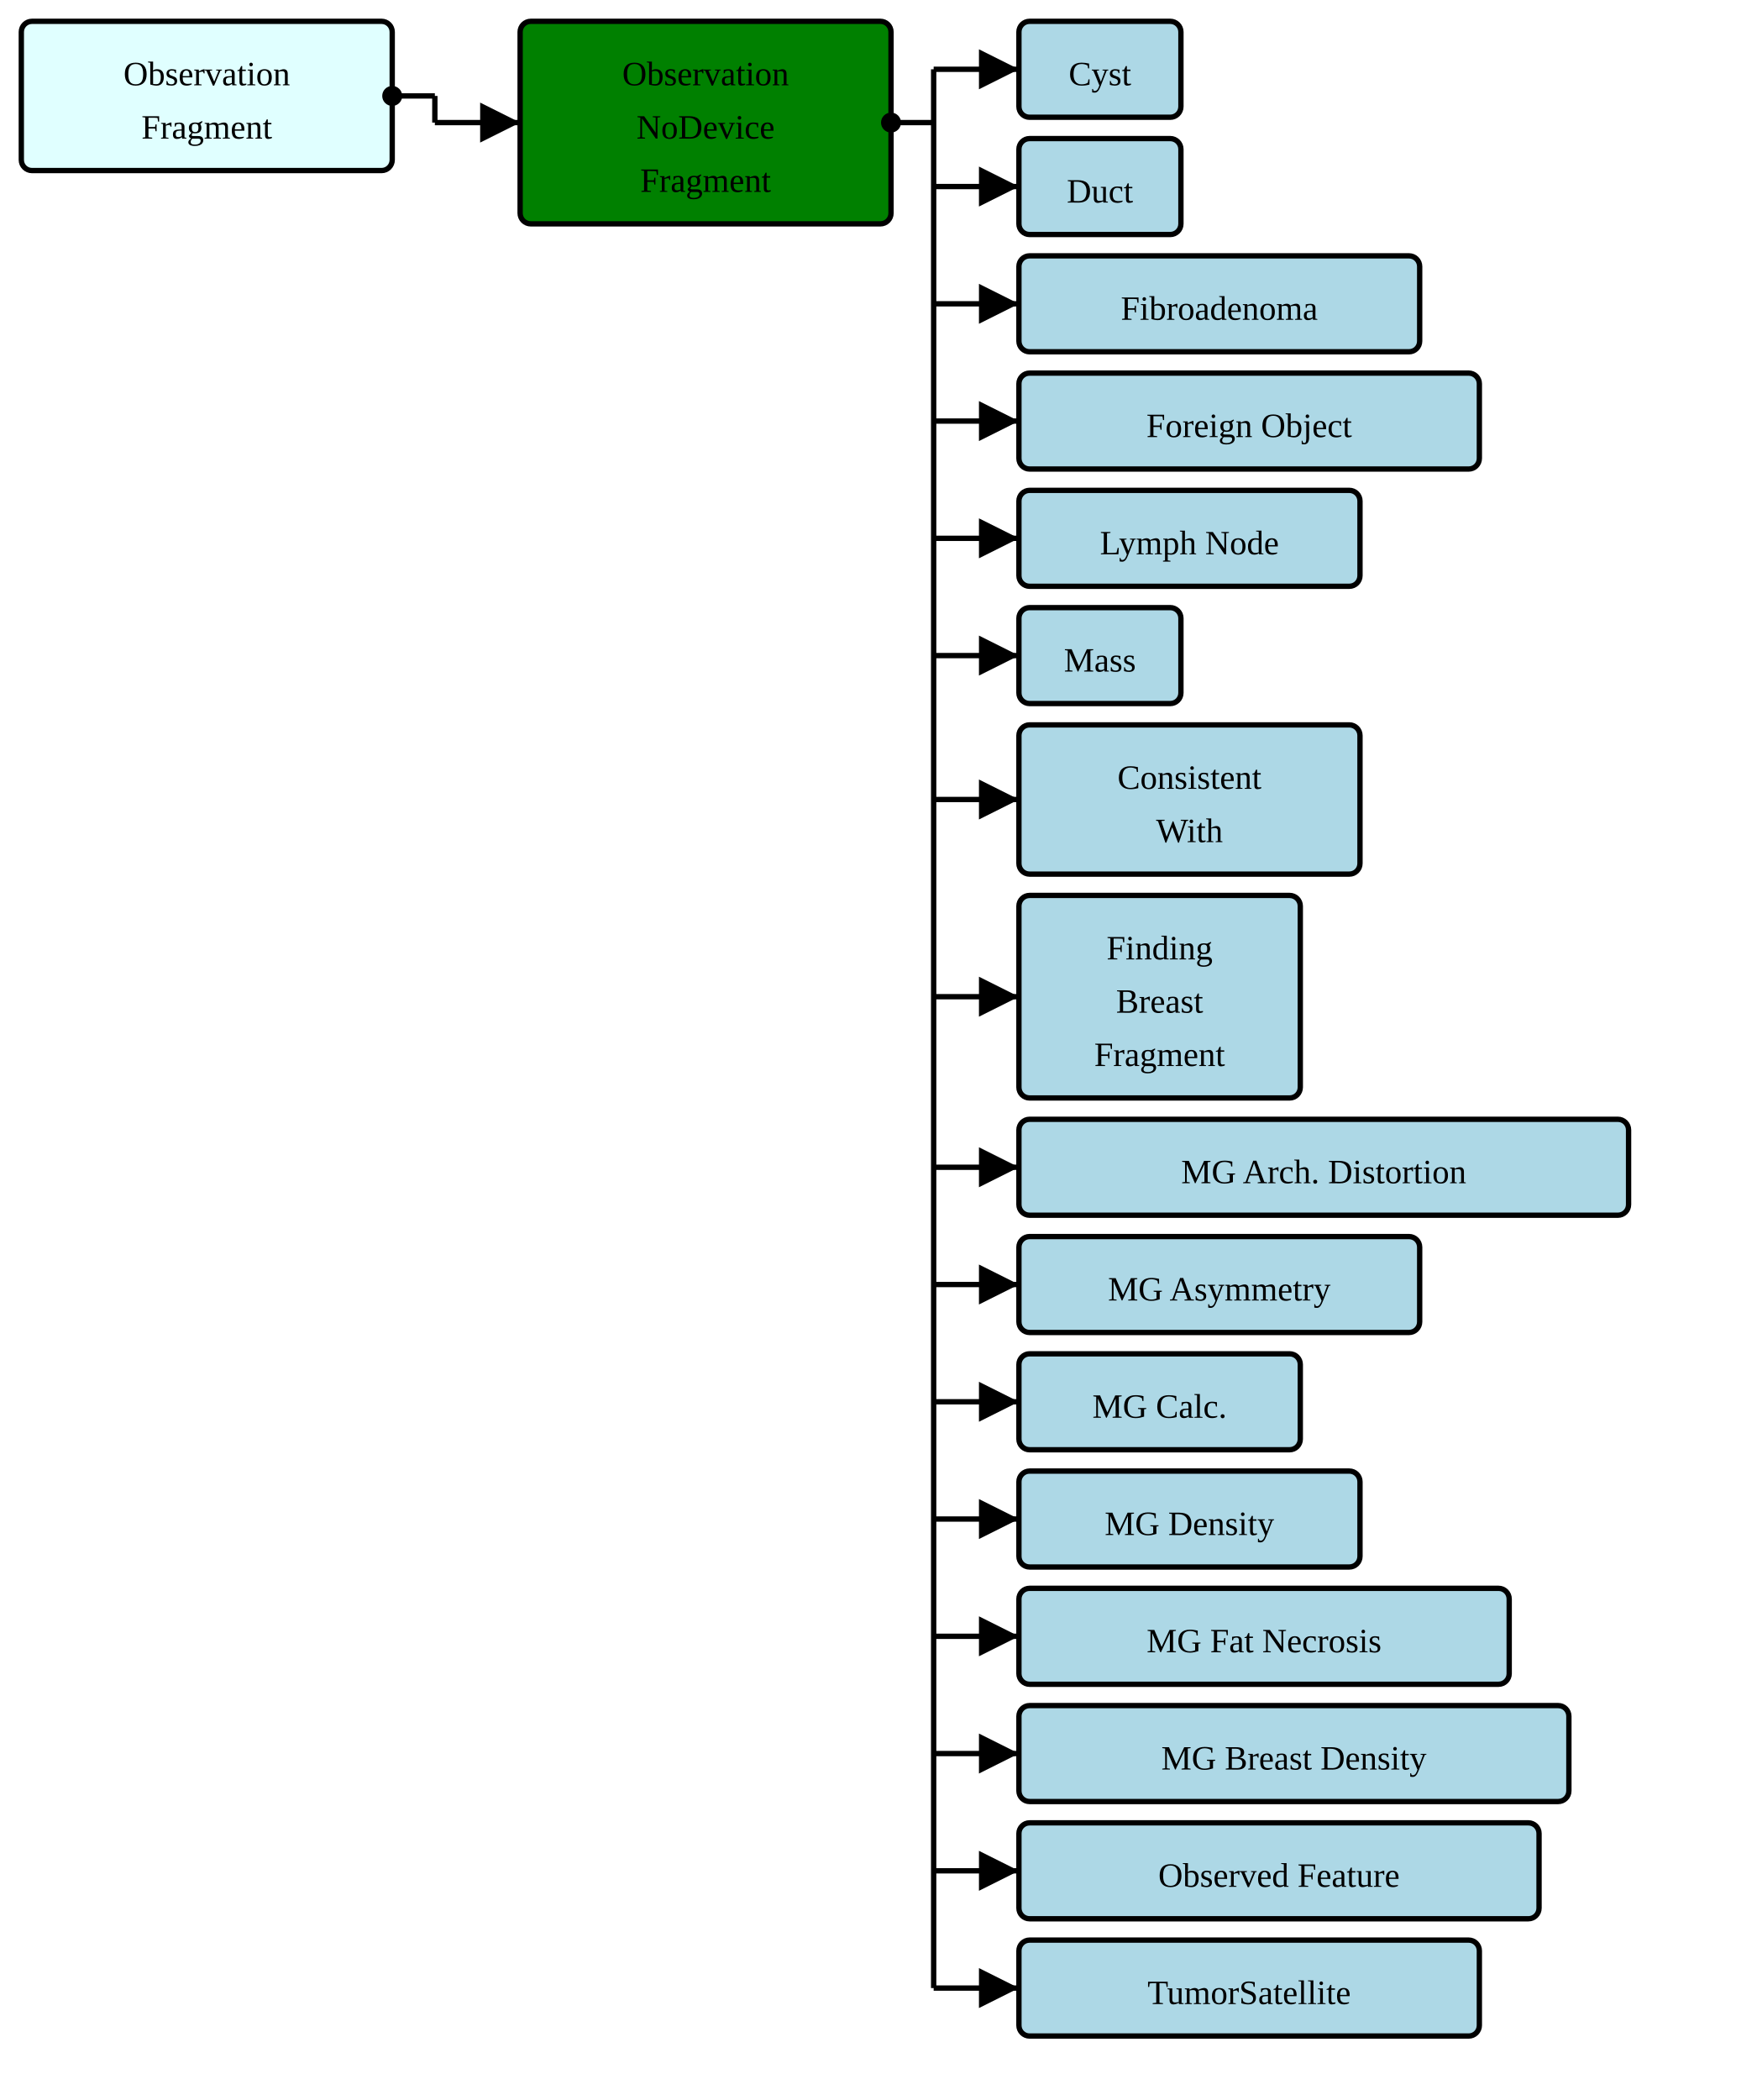
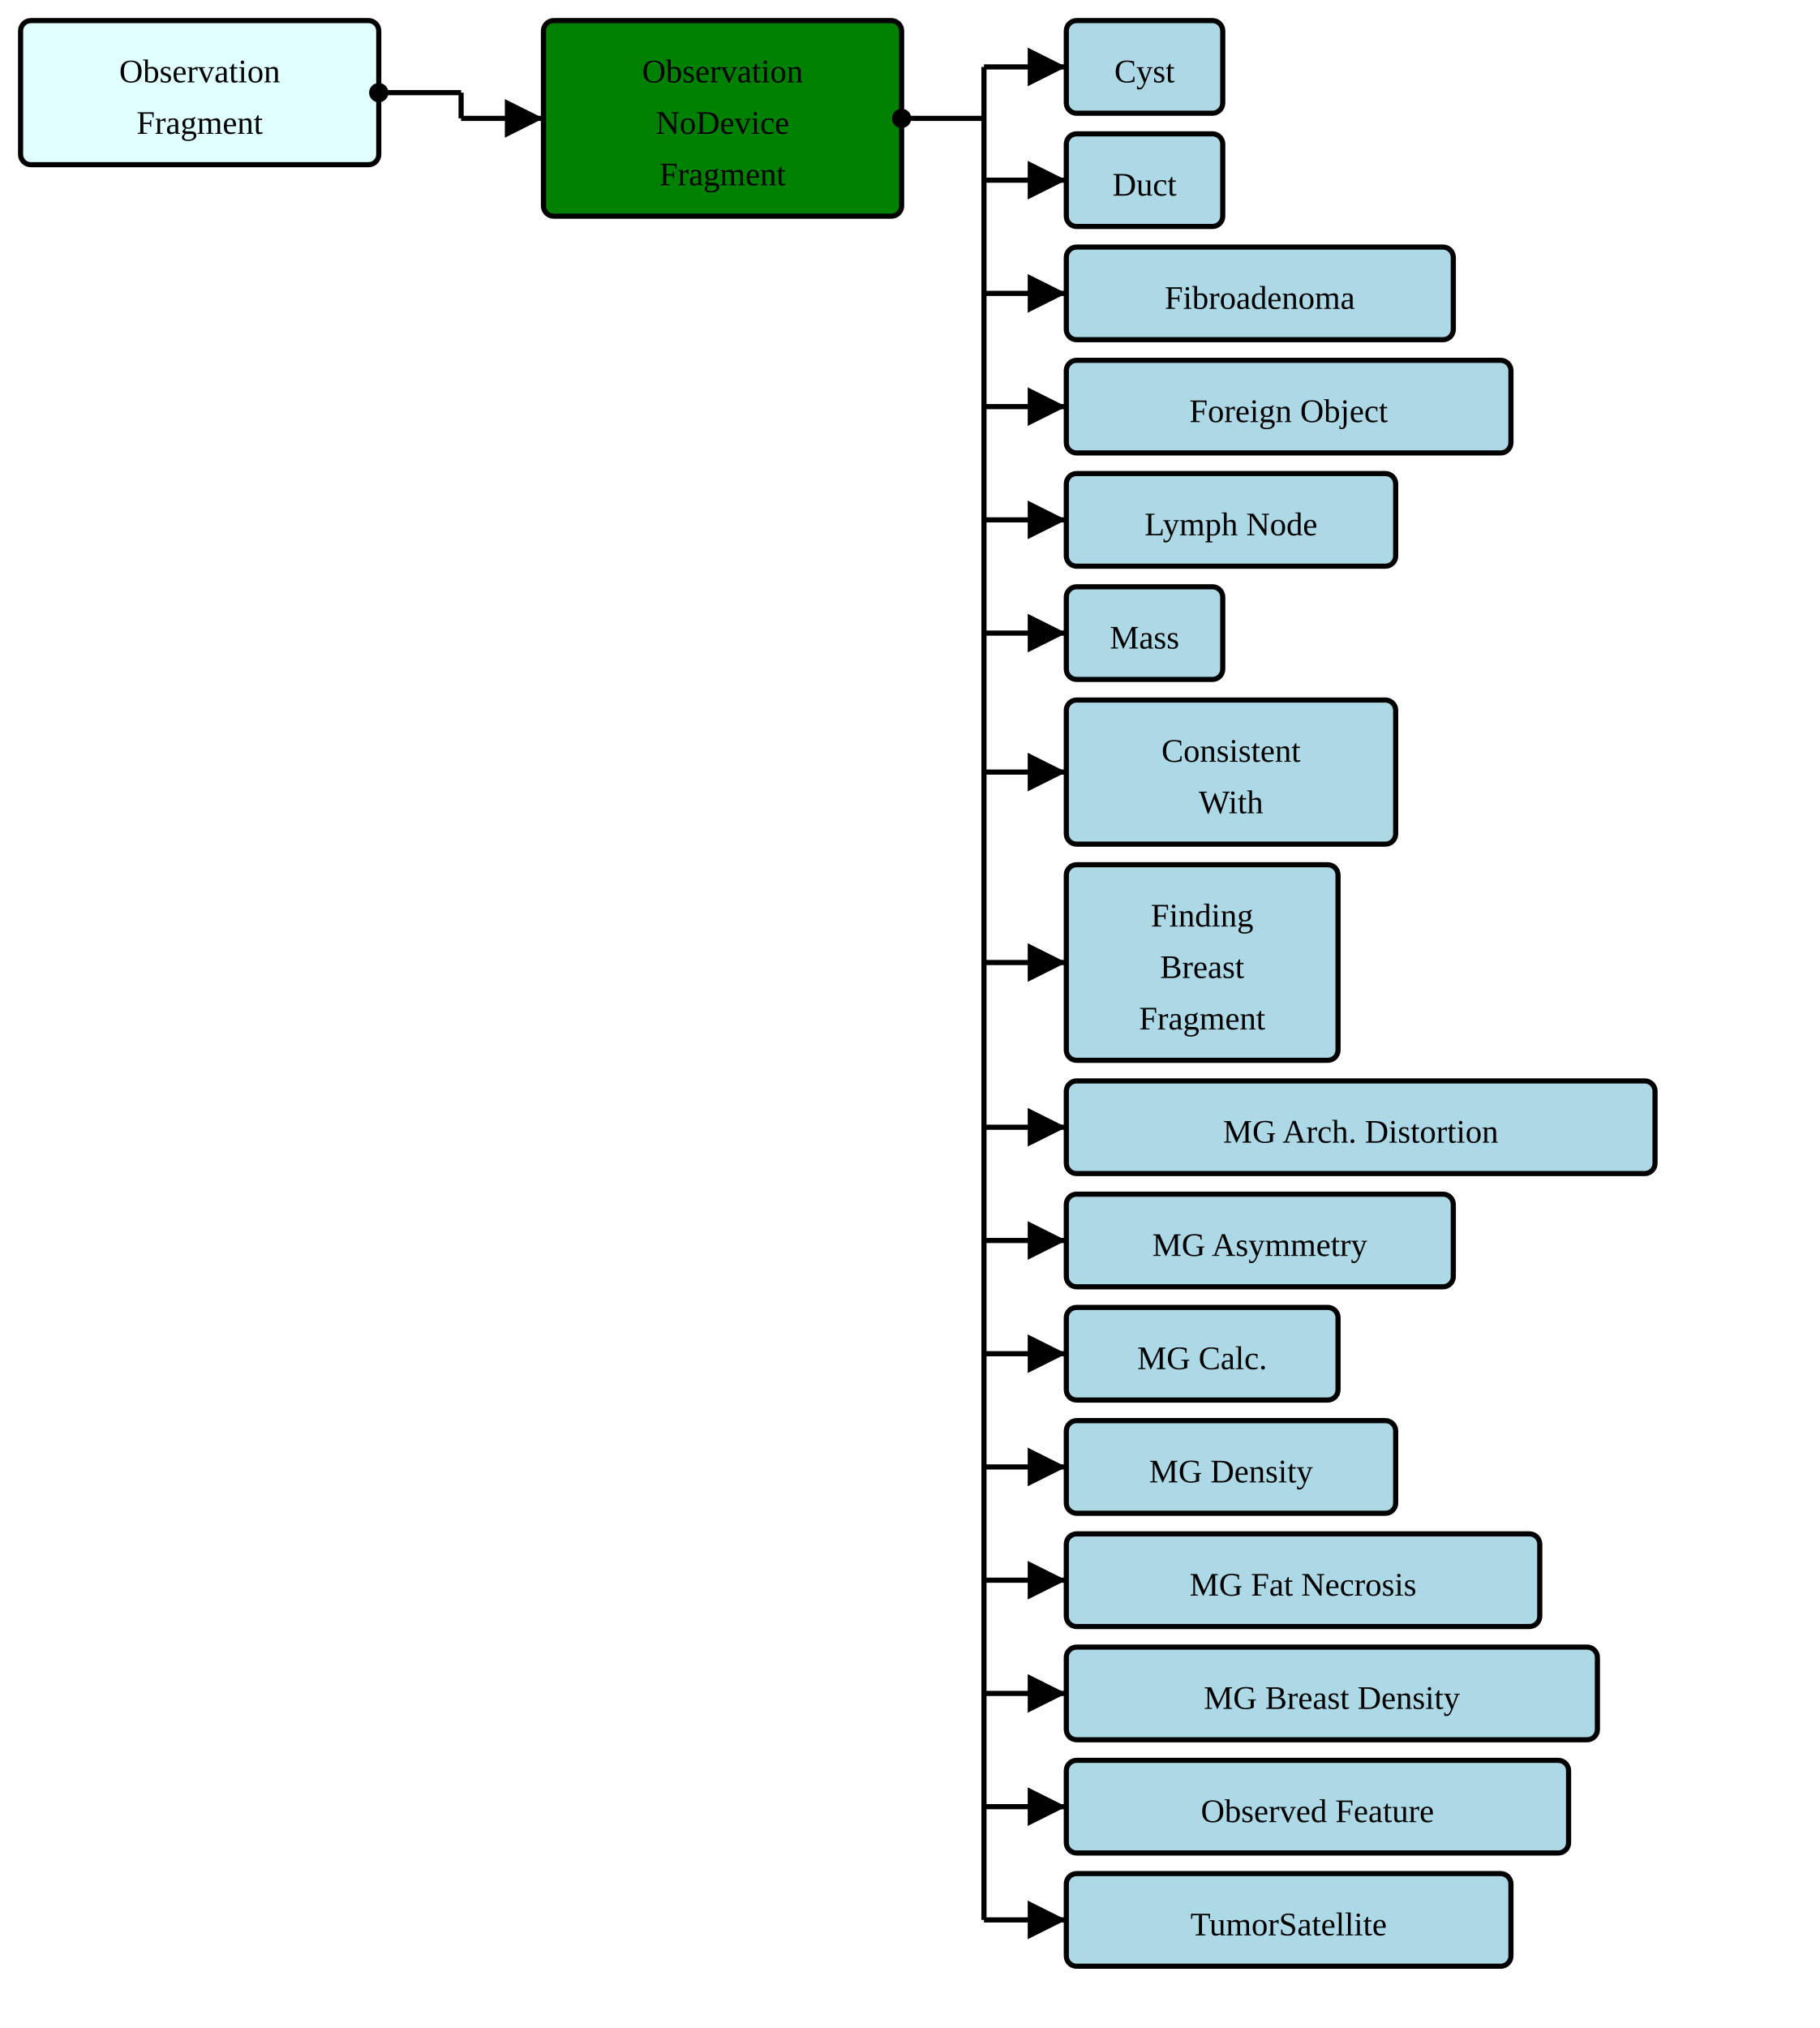
- <svg xmlns="http://www.w3.org/2000/svg" version="1.1" width="618" height="738.75">
+ <svg xmlns="http://www.w3.org/2000/svg" version="1.1" width="663" height="738.75">
  <defs>
    <marker id="arrowStart" markerWidth="3.75" markerHeight="3.75" markerUnits="px" refX="1.875" refY="1.875">
      <circle fill="Black" stroke-width="0" cx="1.875" cy="1.875" r="1.875" />
    </marker>
    <marker id="arrowEnd" markerWidth="7.5" markerHeight="7.5" markerUnits="px" refX="7.5" refY="3.75">
      <polygon fill="Black" stroke-width="0" points="0 0 7.5 3.75 0 7.5" />
    </marker>
  </defs>
  <g>
    <g transform="translate(7.5 7.5)">
      <a href="./StructureDefinition-BreastRadObservationFragment.html" target="_top">
        <rect fill="LightCyan" stroke="Black" stroke-width="1.875" x="0" y="0" width="130.5" height="52.5" rx="3.75" ry="3.75" />
      </a>
      <a href="./StructureDefinition-BreastRadObservationFragment.html" target="_top">
        <text x="65.25" y="22.5" text-anchor="middle">Observation</text>
      </a>
      <a href="./StructureDefinition-BreastRadObservationFragment.html" target="_top">
        <text x="65.25" y="41.25" text-anchor="middle">Fragment</text>
      </a>
    </g>
-     <line stroke="Black" stroke-width="1.875" marker-end="url(#arrowEnd)" x1="153" y1="43.125" x2="183" y2="43.125" />
-     <line stroke="Black" stroke-width="1.875" marker-start="url(#arrowStart)" x1="138" y1="33.75" x2="153" y2="33.75" />
-     <line stroke="Black" stroke-width="1.875" x1="153" y1="33.75" x2="153" y2="43.125" />
+     <line stroke="Black" stroke-width="1.875" marker-end="url(#arrowEnd)" x1="168" y1="43.125" x2="198" y2="43.125" />
+     <line stroke="Black" stroke-width="1.875" marker-start="url(#arrowStart)" x1="138" y1="33.75" x2="168" y2="33.75" />
+     <line stroke="Black" stroke-width="1.875" x1="168" y1="33.75" x2="168" y2="43.125" />
  </g>
  <g>
-     <g transform="translate(183 7.5)">
+     <g transform="translate(198 7.5)">
      <rect fill="Green" stroke="Black" stroke-width="1.875" x="0" y="0" width="130.5" height="71.25" rx="3.75" ry="3.75" />
      <text x="65.25" y="22.5" text-anchor="middle">Observation</text>
      <text x="65.25" y="41.25" text-anchor="middle">NoDevice</text>
      <text x="65.25" y="60" text-anchor="middle">Fragment</text>
    </g>
-     <line stroke="Black" stroke-width="1.875" marker-end="url(#arrowEnd)" x1="328.5" y1="24.375" x2="358.5" y2="24.375" />
-     <line stroke="Black" stroke-width="1.875" marker-end="url(#arrowEnd)" x1="328.5" y1="65.625" x2="358.5" y2="65.625" />
-     <line stroke="Black" stroke-width="1.875" marker-end="url(#arrowEnd)" x1="328.5" y1="106.875" x2="358.5" y2="106.875" />
-     <line stroke="Black" stroke-width="1.875" marker-end="url(#arrowEnd)" x1="328.5" y1="148.125" x2="358.5" y2="148.125" />
-     <line stroke="Black" stroke-width="1.875" marker-end="url(#arrowEnd)" x1="328.5" y1="189.375" x2="358.5" y2="189.375" />
-     <line stroke="Black" stroke-width="1.875" marker-end="url(#arrowEnd)" x1="328.5" y1="230.625" x2="358.5" y2="230.625" />
-     <line stroke="Black" stroke-width="1.875" marker-end="url(#arrowEnd)" x1="328.5" y1="281.25" x2="358.5" y2="281.25" />
-     <line stroke="Black" stroke-width="1.875" marker-end="url(#arrowEnd)" x1="328.5" y1="350.625" x2="358.5" y2="350.625" />
-     <line stroke="Black" stroke-width="1.875" marker-end="url(#arrowEnd)" x1="328.5" y1="410.625" x2="358.5" y2="410.625" />
-     <line stroke="Black" stroke-width="1.875" marker-end="url(#arrowEnd)" x1="328.5" y1="451.875" x2="358.5" y2="451.875" />
-     <line stroke="Black" stroke-width="1.875" marker-end="url(#arrowEnd)" x1="328.5" y1="493.125" x2="358.5" y2="493.125" />
-     <line stroke="Black" stroke-width="1.875" marker-end="url(#arrowEnd)" x1="328.5" y1="534.375" x2="358.5" y2="534.375" />
-     <line stroke="Black" stroke-width="1.875" marker-end="url(#arrowEnd)" x1="328.5" y1="575.625" x2="358.5" y2="575.625" />
-     <line stroke="Black" stroke-width="1.875" marker-end="url(#arrowEnd)" x1="328.5" y1="616.875" x2="358.5" y2="616.875" />
-     <line stroke="Black" stroke-width="1.875" marker-end="url(#arrowEnd)" x1="328.5" y1="658.125" x2="358.5" y2="658.125" />
-     <line stroke="Black" stroke-width="1.875" marker-end="url(#arrowEnd)" x1="328.5" y1="699.375" x2="358.5" y2="699.375" />
-     <line stroke="Black" stroke-width="1.875" marker-start="url(#arrowStart)" x1="313.5" y1="43.125" x2="328.5" y2="43.125" />
-     <line stroke="Black" stroke-width="1.875" x1="328.5" y1="24.375" x2="328.5" y2="699.375" />
+     <line stroke="Black" stroke-width="1.875" marker-end="url(#arrowEnd)" x1="358.5" y1="24.375" x2="388.5" y2="24.375" />
+     <line stroke="Black" stroke-width="1.875" marker-end="url(#arrowEnd)" x1="358.5" y1="65.625" x2="388.5" y2="65.625" />
+     <line stroke="Black" stroke-width="1.875" marker-end="url(#arrowEnd)" x1="358.5" y1="106.875" x2="388.5" y2="106.875" />
+     <line stroke="Black" stroke-width="1.875" marker-end="url(#arrowEnd)" x1="358.5" y1="148.125" x2="388.5" y2="148.125" />
+     <line stroke="Black" stroke-width="1.875" marker-end="url(#arrowEnd)" x1="358.5" y1="189.375" x2="388.5" y2="189.375" />
+     <line stroke="Black" stroke-width="1.875" marker-end="url(#arrowEnd)" x1="358.5" y1="230.625" x2="388.5" y2="230.625" />
+     <line stroke="Black" stroke-width="1.875" marker-end="url(#arrowEnd)" x1="358.5" y1="281.25" x2="388.5" y2="281.25" />
+     <line stroke="Black" stroke-width="1.875" marker-end="url(#arrowEnd)" x1="358.5" y1="350.625" x2="388.5" y2="350.625" />
+     <line stroke="Black" stroke-width="1.875" marker-end="url(#arrowEnd)" x1="358.5" y1="410.625" x2="388.5" y2="410.625" />
+     <line stroke="Black" stroke-width="1.875" marker-end="url(#arrowEnd)" x1="358.5" y1="451.875" x2="388.5" y2="451.875" />
+     <line stroke="Black" stroke-width="1.875" marker-end="url(#arrowEnd)" x1="358.5" y1="493.125" x2="388.5" y2="493.125" />
+     <line stroke="Black" stroke-width="1.875" marker-end="url(#arrowEnd)" x1="358.5" y1="534.375" x2="388.5" y2="534.375" />
+     <line stroke="Black" stroke-width="1.875" marker-end="url(#arrowEnd)" x1="358.5" y1="575.625" x2="388.5" y2="575.625" />
+     <line stroke="Black" stroke-width="1.875" marker-end="url(#arrowEnd)" x1="358.5" y1="616.875" x2="388.5" y2="616.875" />
+     <line stroke="Black" stroke-width="1.875" marker-end="url(#arrowEnd)" x1="358.5" y1="658.125" x2="388.5" y2="658.125" />
+     <line stroke="Black" stroke-width="1.875" marker-end="url(#arrowEnd)" x1="358.5" y1="699.375" x2="388.5" y2="699.375" />
+     <line stroke="Black" stroke-width="1.875" marker-start="url(#arrowStart)" x1="328.5" y1="43.125" x2="358.5" y2="43.125" />
+     <line stroke="Black" stroke-width="1.875" x1="358.5" y1="24.375" x2="358.5" y2="699.375" />
  </g>
  <g>
-     <g transform="translate(358.5 7.5)">
+     <g transform="translate(388.5 7.5)">
      <a href="./StructureDefinition-AbnormalityCyst.html" target="_top">
        <rect fill="LightBlue" stroke="Black" stroke-width="1.875" x="0" y="0" width="57" height="33.75" rx="3.75" ry="3.75" />
      </a>
      <a href="./StructureDefinition-AbnormalityCyst.html" target="_top">
        <text x="28.5" y="22.5" text-anchor="middle">Cyst</text>
      </a>
    </g>
-     <g transform="translate(358.5 48.75)">
+     <g transform="translate(388.5 48.75)">
      <a href="./StructureDefinition-AbnormalityDuct.html" target="_top">
        <rect fill="LightBlue" stroke="Black" stroke-width="1.875" x="0" y="0" width="57" height="33.75" rx="3.75" ry="3.75" />
      </a>
      <a href="./StructureDefinition-AbnormalityDuct.html" target="_top">
        <text x="28.5" y="22.5" text-anchor="middle">Duct</text>
      </a>
    </g>
-     <g transform="translate(358.5 90)">
+     <g transform="translate(388.5 90)">
      <a href="./StructureDefinition-AbnormalityFibroadenoma.html" target="_top">
        <rect fill="LightBlue" stroke="Black" stroke-width="1.875" x="0" y="0" width="141" height="33.75" rx="3.75" ry="3.75" />
      </a>
      <a href="./StructureDefinition-AbnormalityFibroadenoma.html" target="_top">
        <text x="70.5" y="22.5" text-anchor="middle">Fibroadenoma</text>
      </a>
    </g>
-     <g transform="translate(358.5 131.25)">
+     <g transform="translate(388.5 131.25)">
      <a href="./StructureDefinition-AbnormalityForeignObject.html" target="_top">
        <rect fill="LightBlue" stroke="Black" stroke-width="1.875" x="0" y="0" width="162" height="33.75" rx="3.75" ry="3.75" />
      </a>
      <a href="./StructureDefinition-AbnormalityForeignObject.html" target="_top">
        <text x="81" y="22.5" text-anchor="middle">Foreign Object</text>
      </a>
    </g>
-     <g transform="translate(358.5 172.5)">
+     <g transform="translate(388.5 172.5)">
      <a href="./StructureDefinition-AbnormalityLymphNode.html" target="_top">
        <rect fill="LightBlue" stroke="Black" stroke-width="1.875" x="0" y="0" width="120" height="33.75" rx="3.75" ry="3.75" />
      </a>
      <a href="./StructureDefinition-AbnormalityLymphNode.html" target="_top">
        <text x="60" y="22.5" text-anchor="middle">Lymph Node</text>
      </a>
    </g>
-     <g transform="translate(358.5 213.75)">
+     <g transform="translate(388.5 213.75)">
      <a href="./StructureDefinition-AbnormalityMass.html" target="_top">
        <rect fill="LightBlue" stroke="Black" stroke-width="1.875" x="0" y="0" width="57" height="33.75" rx="3.75" ry="3.75" />
      </a>
      <a href="./StructureDefinition-AbnormalityMass.html" target="_top">
        <text x="28.5" y="22.5" text-anchor="middle">Mass</text>
      </a>
    </g>
-     <g transform="translate(358.5 255)">
+     <g transform="translate(388.5 255)">
      <a href="./StructureDefinition-ConsistentWith.html" target="_top">
        <rect fill="LightBlue" stroke="Black" stroke-width="1.875" x="0" y="0" width="120" height="52.5" rx="3.75" ry="3.75" />
      </a>
      <a href="./StructureDefinition-ConsistentWith.html" target="_top">
        <text x="60" y="22.5" text-anchor="middle">Consistent</text>
      </a>
      <a href="./StructureDefinition-ConsistentWith.html" target="_top">
        <text x="60" y="41.25" text-anchor="middle">With</text>
      </a>
    </g>
-     <g transform="translate(358.5 315)">
+     <g transform="translate(388.5 315)">
      <a href="./StructureDefinition-FindingBreastFragment.html" target="_top">
        <rect fill="LightBlue" stroke="Black" stroke-width="1.875" x="0" y="0" width="99" height="71.25" rx="3.75" ry="3.75" />
      </a>
      <a href="./StructureDefinition-FindingBreastFragment.html" target="_top">
        <text x="49.5" y="22.5" text-anchor="middle">Finding</text>
      </a>
      <a href="./StructureDefinition-FindingBreastFragment.html" target="_top">
        <text x="49.5" y="41.25" text-anchor="middle">Breast</text>
      </a>
      <a href="./StructureDefinition-FindingBreastFragment.html" target="_top">
        <text x="49.5" y="60" text-anchor="middle">Fragment</text>
      </a>
    </g>
-     <g transform="translate(358.5 393.75)">
+     <g transform="translate(388.5 393.75)">
      <a href="./StructureDefinition-MGAbnormalityArchitecturalDistortion.html" target="_top">
        <rect fill="LightBlue" stroke="Black" stroke-width="1.875" x="0" y="0" width="214.5" height="33.75" rx="3.75" ry="3.75" />
      </a>
      <a href="./StructureDefinition-MGAbnormalityArchitecturalDistortion.html" target="_top">
        <text x="107.25" y="22.5" text-anchor="middle">MG Arch. Distortion</text>
      </a>
    </g>
-     <g transform="translate(358.5 435)">
+     <g transform="translate(388.5 435)">
      <a href="./StructureDefinition-MGAbnormalityAsymmetry.html" target="_top">
        <rect fill="LightBlue" stroke="Black" stroke-width="1.875" x="0" y="0" width="141" height="33.75" rx="3.75" ry="3.75" />
      </a>
      <a href="./StructureDefinition-MGAbnormalityAsymmetry.html" target="_top">
        <text x="70.5" y="22.5" text-anchor="middle">MG Asymmetry</text>
      </a>
    </g>
-     <g transform="translate(358.5 476.25)">
+     <g transform="translate(388.5 476.25)">
      <a href="./StructureDefinition-MGAbnormalityCalcification.html" target="_top">
        <rect fill="LightBlue" stroke="Black" stroke-width="1.875" x="0" y="0" width="99" height="33.75" rx="3.75" ry="3.75" />
      </a>
      <a href="./StructureDefinition-MGAbnormalityCalcification.html" target="_top">
        <text x="49.5" y="22.5" text-anchor="middle">MG Calc.</text>
      </a>
    </g>
-     <g transform="translate(358.5 517.5)">
+     <g transform="translate(388.5 517.5)">
      <a href="./StructureDefinition-MGAbnormalityDensity.html" target="_top">
        <rect fill="LightBlue" stroke="Black" stroke-width="1.875" x="0" y="0" width="120" height="33.75" rx="3.75" ry="3.75" />
      </a>
      <a href="./StructureDefinition-MGAbnormalityDensity.html" target="_top">
        <text x="60" y="22.5" text-anchor="middle">MG Density</text>
      </a>
    </g>
-     <g transform="translate(358.5 558.75)">
+     <g transform="translate(388.5 558.75)">
      <a href="./StructureDefinition-MGAbnormalityFatNecrosis.html" target="_top">
        <rect fill="LightBlue" stroke="Black" stroke-width="1.875" x="0" y="0" width="172.5" height="33.75" rx="3.75" ry="3.75" />
      </a>
      <a href="./StructureDefinition-MGAbnormalityFatNecrosis.html" target="_top">
        <text x="86.25" y="22.5" text-anchor="middle">MG Fat Necrosis</text>
      </a>
    </g>
-     <g transform="translate(358.5 600)">
+     <g transform="translate(388.5 600)">
      <a href="./StructureDefinition-MGBreastDensity.html" target="_top">
        <rect fill="LightBlue" stroke="Black" stroke-width="1.875" x="0" y="0" width="193.5" height="33.75" rx="3.75" ry="3.75" />
      </a>
      <a href="./StructureDefinition-MGBreastDensity.html" target="_top">
        <text x="96.75" y="22.5" text-anchor="middle">MG Breast Density</text>
      </a>
    </g>
-     <g transform="translate(358.5 641.25)">
+     <g transform="translate(388.5 641.25)">
      <a href="./StructureDefinition-ObservedFeature.html" target="_top">
        <rect fill="LightBlue" stroke="Black" stroke-width="1.875" x="0" y="0" width="183" height="33.75" rx="3.75" ry="3.75" />
      </a>
      <a href="./StructureDefinition-ObservedFeature.html" target="_top">
        <text x="91.5" y="22.5" text-anchor="middle">Observed Feature</text>
      </a>
    </g>
-     <g transform="translate(358.5 682.5)">
+     <g transform="translate(388.5 682.5)">
      <a href="./StructureDefinition-TumorSatellite.html" target="_top">
        <rect fill="LightBlue" stroke="Black" stroke-width="1.875" x="0" y="0" width="162" height="33.75" rx="3.75" ry="3.75" />
      </a>
      <a href="./StructureDefinition-TumorSatellite.html" target="_top">
        <text x="81" y="22.5" text-anchor="middle">TumorSatellite</text>
      </a>
    </g>
  </g>
</svg>
